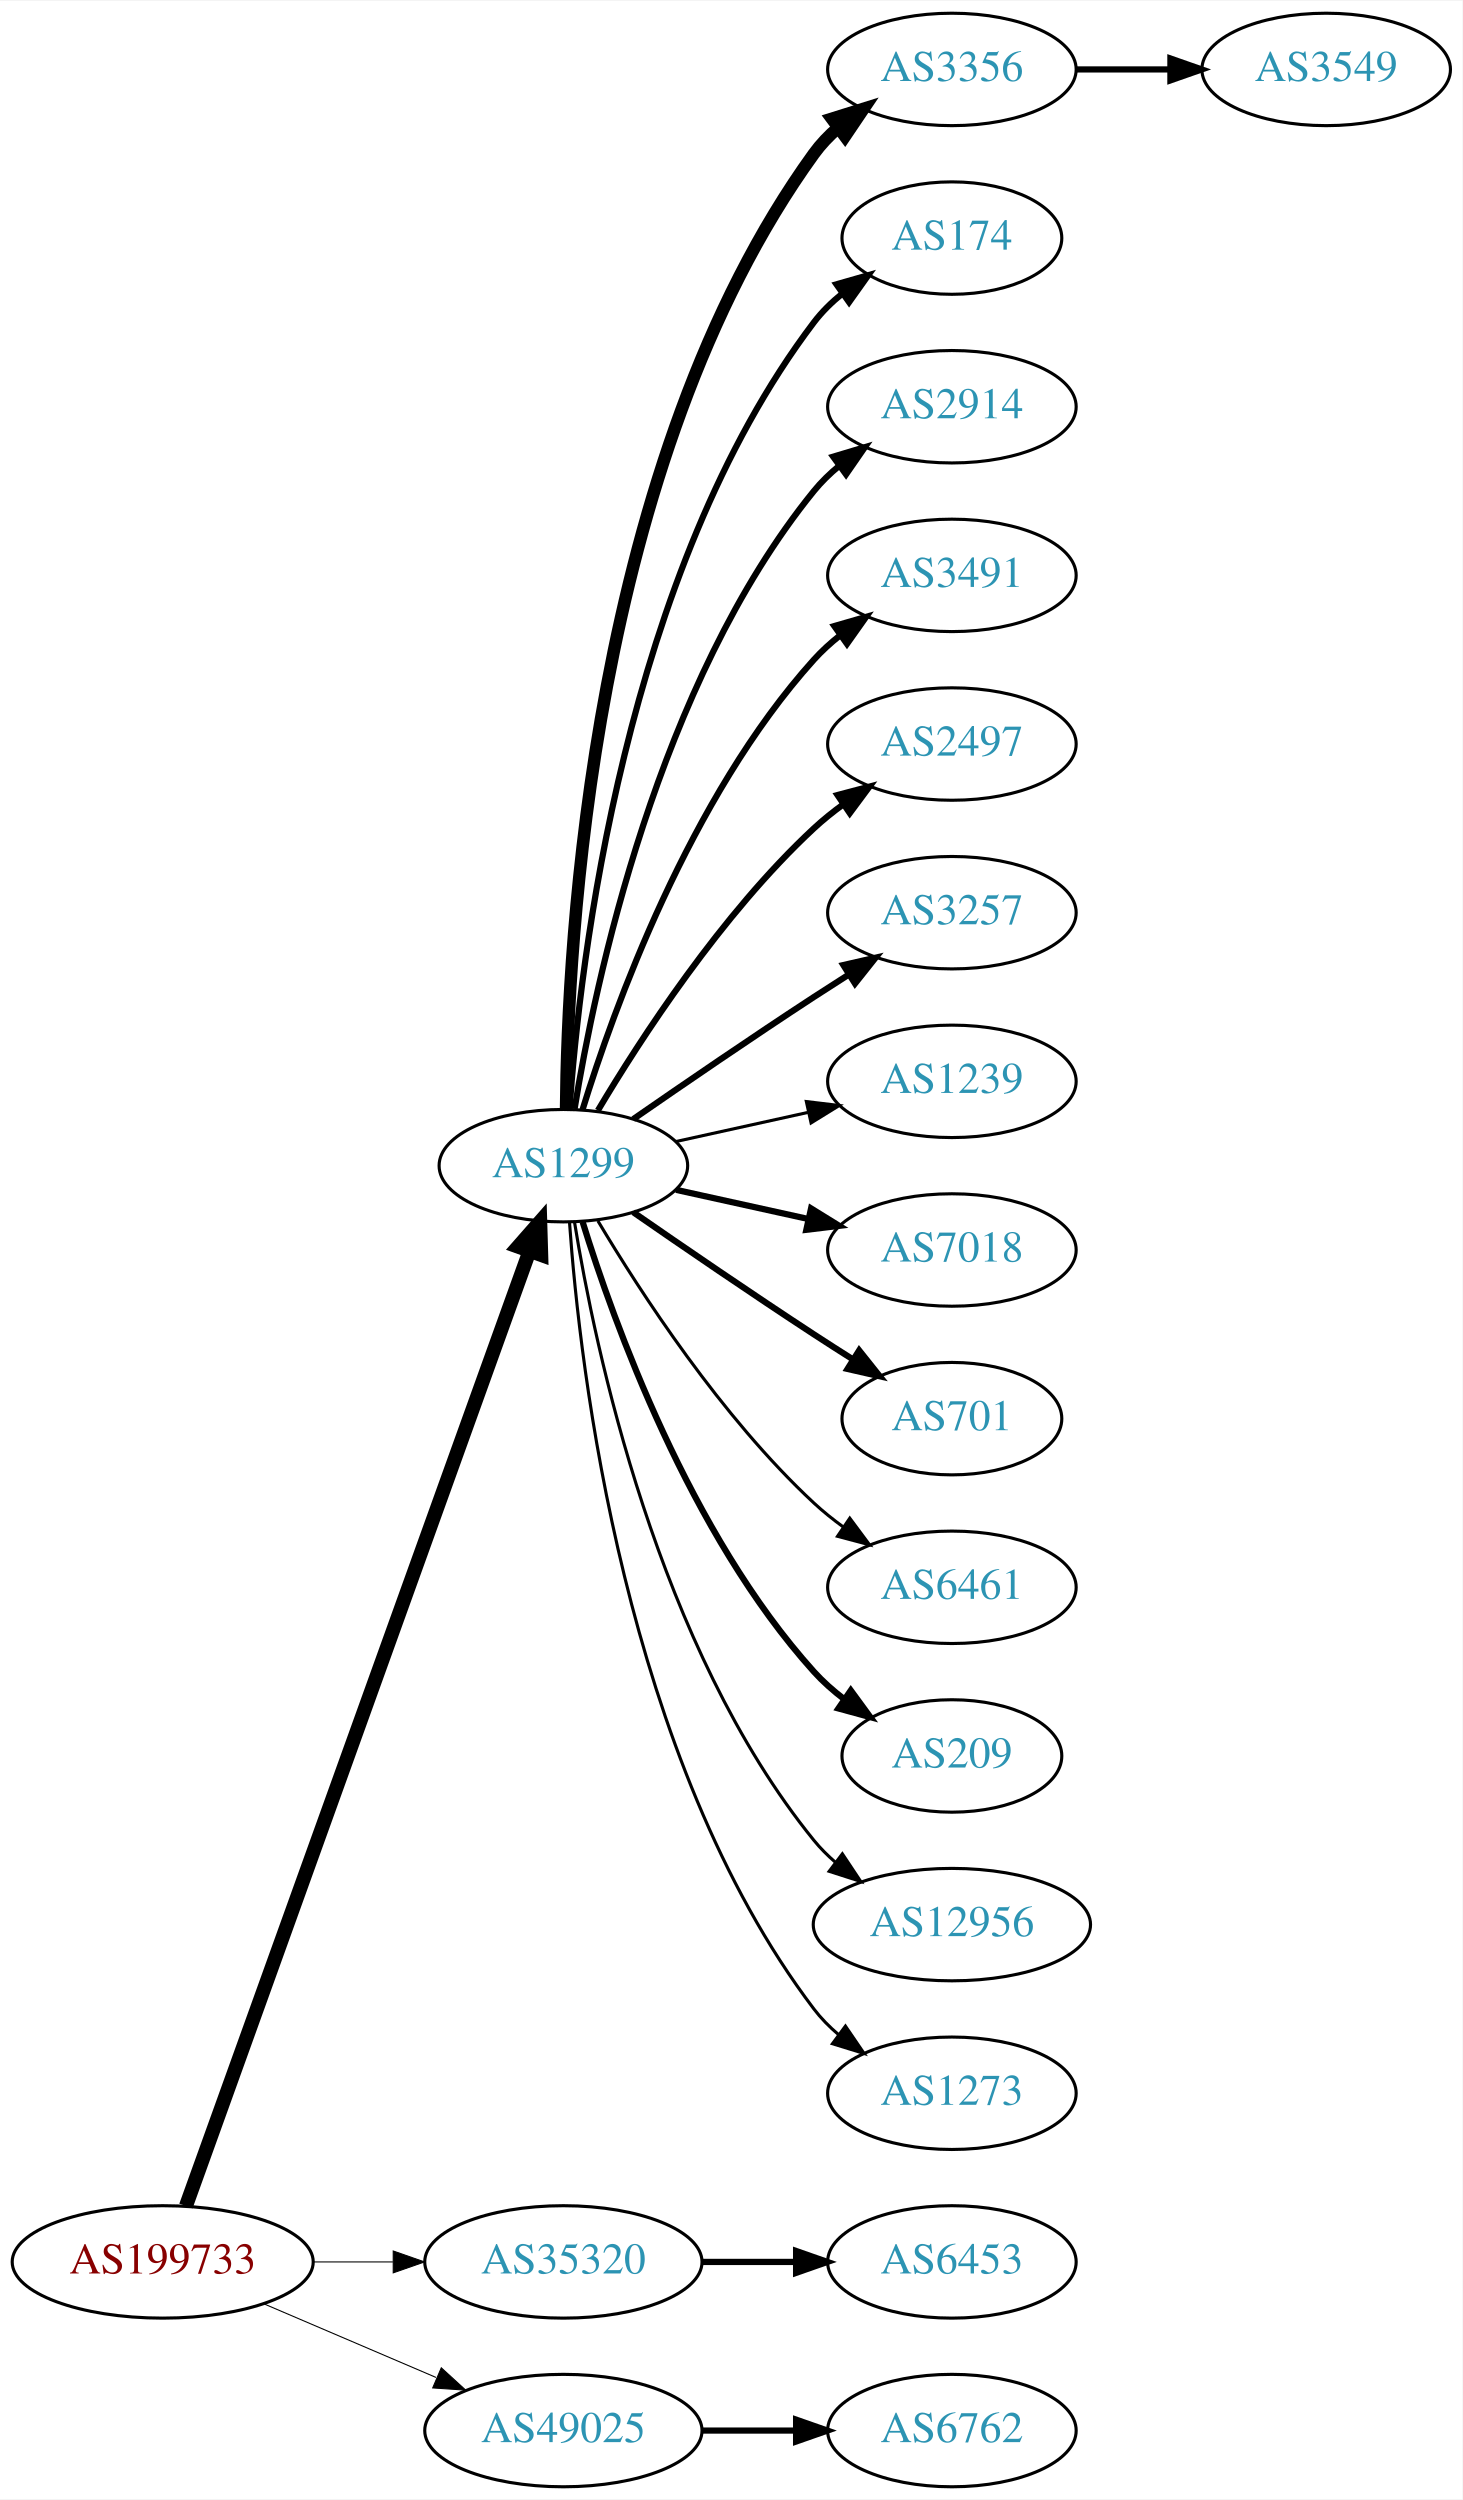
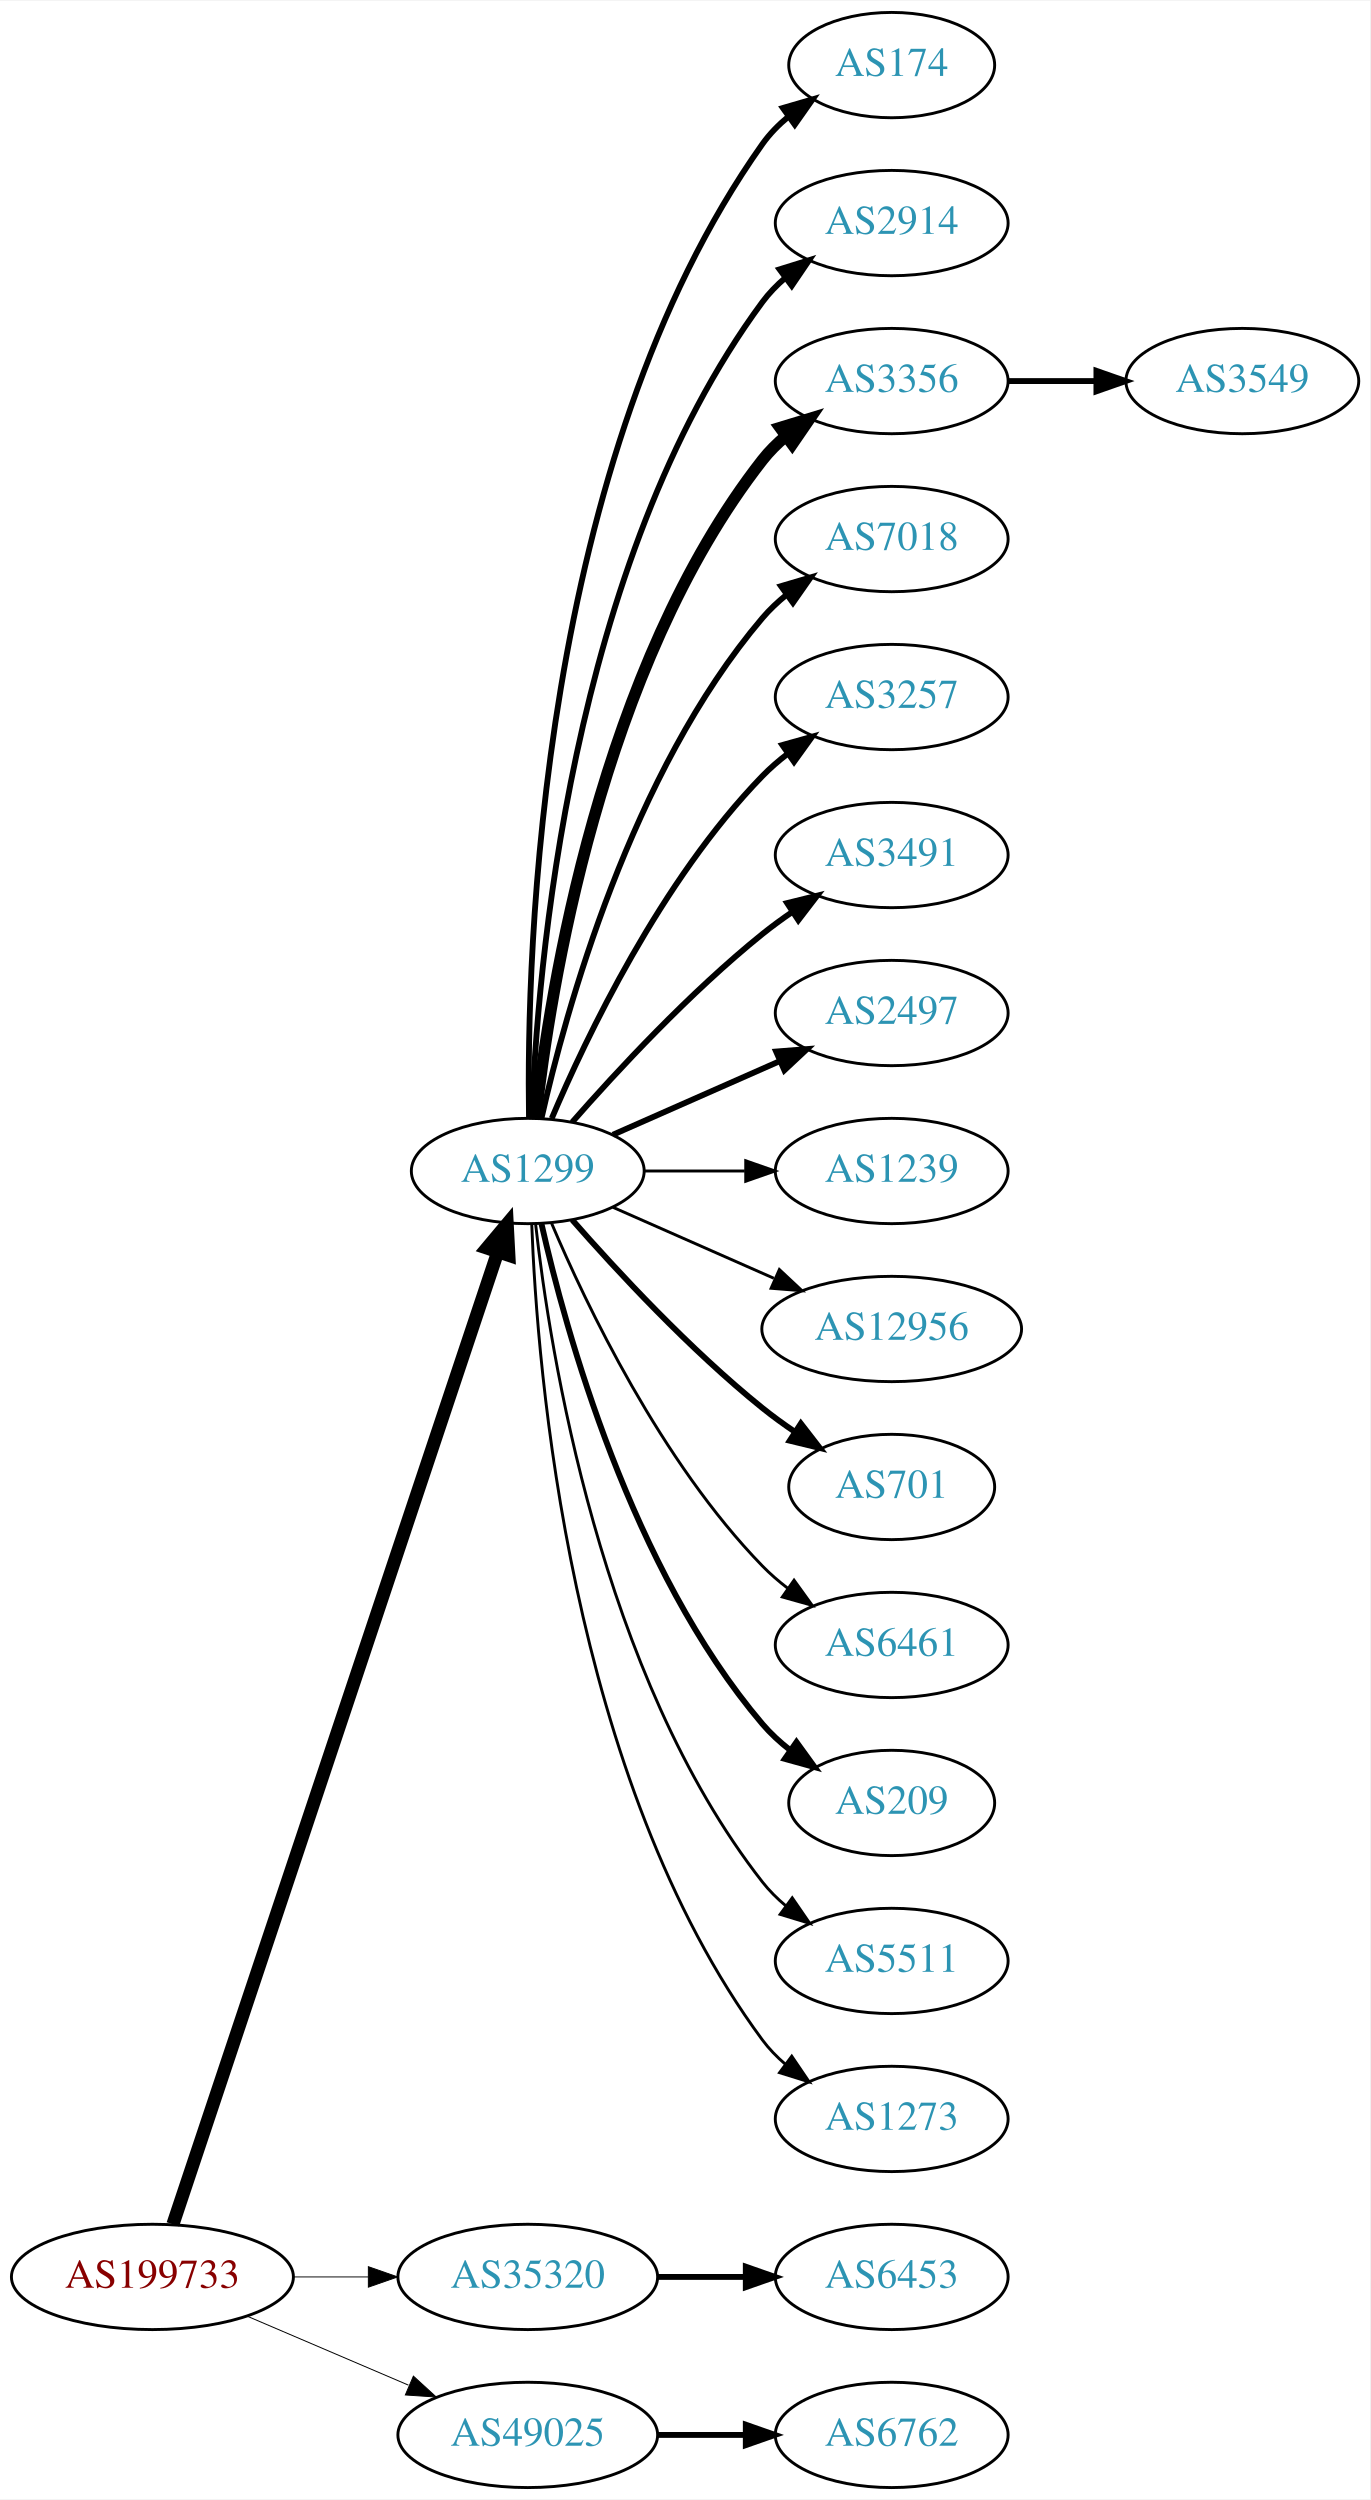
- <svg xmlns="http://www.w3.org/2000/svg" xmlns:xlink="http://www.w3.org/1999/xlink" width="468pt" height="800pt" viewBox="0.00 0.00 468.27 800.00">
-   <g id="graph0" class="graph" transform="scale(1 1) rotate(0) translate(4 796)">
-     <polygon fill="white" stroke="none" points="-4,4 -4,-796 464.269,-796 464.269,4 -4,4" />
+ <svg xmlns="http://www.w3.org/2000/svg" xmlns:xlink="http://www.w3.org/1999/xlink" width="468pt" height="854pt" viewBox="0.00 0.00 468.27 854.00">
+   <g id="graph0" class="graph" transform="scale(1 1) rotate(0) translate(4 850)">
+     <polygon fill="white" stroke="none" points="-4,4 -4,-850 464.269,-850 464.269,4 -4,4" />
    <g id="node1" class="node">
      <g id="a_node1">
        <a xlink:href="/asn/199733" xlink:title="AS199733 ~ Extrahost GmbH [AT]">
          <ellipse fill="#ffffff" stroke="black" cx="48.096" cy="-72" rx="48.192" ry="18" />
          <text text-anchor="middle" x="48.096" y="-68.3" font-family="Times,serif" font-size="14.00" fill="#880000">AS199733</text>
        </a>
      </g>
    </g>
    <g id="node2" class="node">
      <g id="a_node2">
        <a xlink:href="/asn/1299" xlink:title="AS1299 ~ Telia Carrier [EU]">
-           <ellipse fill="#ffffff" stroke="black" cx="176.388" cy="-423" rx="39.794" ry="18" />
-           <text text-anchor="middle" x="176.388" y="-419.3" font-family="Times,serif" font-size="14.00" fill="#2c94b3">AS1299</text>
+           <ellipse fill="#ffffff" stroke="black" cx="176.388" cy="-450" rx="39.794" ry="18" />
+           <text text-anchor="middle" x="176.388" y="-446.3" font-family="Times,serif" font-size="14.00" fill="#2c94b3">AS1299</text>
        </a>
      </g>
    </g>
    <g id="edge1" class="edge">
-       <path fill="none" stroke="black" stroke-width="4.5" d="M55.532,-89.889C76.139,-147.16 140.587,-326.279 165.458,-395.403" />
-       <polygon fill="black" stroke="black" stroke-width="4.5" points="161.873,-397.071 168.964,-405.147 169.283,-394.405 161.873,-397.071" />
+       <path fill="none" stroke="black" stroke-width="4.5" d="M55.102,-89.977C75.421,-150.793 141.678,-349.104 166.174,-422.424" />
+       <polygon fill="black" stroke="black" stroke-width="4.5" points="162.441,-423.676 169.344,-431.913 169.91,-421.18 162.441,-423.676" />
    </g>
    <g id="node3" class="node">
      <g id="a_node3">
        <a xlink:href="/asn/35320" xlink:title="AS35320 ~ Eurotranstelecom Ltd [UA]">
          <ellipse fill="#ffffff" stroke="black" cx="176.388" cy="-72" rx="44.393" ry="18" />
          <text text-anchor="middle" x="176.388" y="-68.3" font-family="Times,serif" font-size="14.00" fill="#2c94b3">AS35320</text>
        </a>
      </g>
    </g>
    <g id="edge2" class="edge">
-       <path fill="none" stroke="black" stroke-width="0.346" d="M96.481,-72C104.742,-72 113.386,-72 121.799,-72" />
-       <polygon fill="black" stroke="black" stroke-width="0.346" points="121.904,-75.5 131.904,-72 121.904,-68.5 121.904,-75.5" />
+       <path fill="none" stroke="black" stroke-width="0.333" d="M96.481,-72C104.742,-72 113.386,-72 121.799,-72" />
+       <polygon fill="black" stroke="black" stroke-width="0.333" points="121.904,-75.5 131.904,-72 121.904,-68.5 121.904,-75.5" />
    </g>
    <g id="node4" class="node">
      <g id="a_node4">
        <a xlink:href="/asn/49025" xlink:title="AS49025 ~ PRO-ZETA a.s. [CZ]">
          <ellipse fill="#ffffff" stroke="black" cx="176.388" cy="-18" rx="44.393" ry="18" />
          <text text-anchor="middle" x="176.388" y="-14.3" font-family="Times,serif" font-size="14.00" fill="#2c94b3">AS49025</text>
        </a>
      </g>
    </g>
    <g id="edge3" class="edge">
-       <path fill="none" stroke="black" stroke-width="0.346" d="M80.639,-58.513C97.283,-51.396 117.873,-42.592 135.604,-35.011" />
-       <polygon fill="black" stroke="black" stroke-width="0.346" points="137.297,-38.093 145.116,-30.944 134.545,-31.657 137.297,-38.093" />
+       <path fill="none" stroke="black" stroke-width="0.333" d="M80.639,-58.513C97.283,-51.396 117.873,-42.592 135.604,-35.011" />
+       <polygon fill="black" stroke="black" stroke-width="0.333" points="137.297,-38.093 145.116,-30.944 134.545,-31.657 137.297,-38.093" />
    </g>
    <g id="node5" class="node">
      <g id="a_node5">
-         <a xlink:href="/asn/3356" xlink:title="AS3356 ~ Level 3 Parent, LLC [US]">
-           <ellipse fill="#ffffff" stroke="black" cx="300.78" cy="-774" rx="39.794" ry="18" />
-           <text text-anchor="middle" x="300.78" y="-770.3" font-family="Times,serif" font-size="14.00" fill="#2c94b3">AS3356</text>
+         <a xlink:href="/asn/174" xlink:title="AS174 ~ Cogent Communications [US]">
+           <ellipse fill="#ffffff" stroke="black" cx="300.78" cy="-828" rx="35.194" ry="18" />
+           <text text-anchor="middle" x="300.78" y="-824.3" font-family="Times,serif" font-size="14.00" fill="#2c94b3">AS174</text>
        </a>
      </g>
    </g>
    <g id="edge4" class="edge">
-       <path fill="none" stroke="black" stroke-width="4" d="M177.239,-441.078C177.689,-493.561 185.341,-648.452 256.584,-747 258.786,-750.046 261.447,-752.825 264.355,-755.341" />
-       <polygon fill="black" stroke="black" stroke-width="4" points="262.369,-758.226 272.48,-761.392 266.55,-752.612 262.369,-758.226" />
+       <path fill="none" stroke="black" stroke-width="2" d="M176.805,-468.362C175.95,-523.958 180.135,-693.241 256.584,-801 259.059,-804.489 262.141,-807.624 265.513,-810.413" />
+       <polygon fill="black" stroke="black" stroke-width="2" points="263.583,-813.336 273.755,-816.3 267.652,-807.64 263.583,-813.336" />
    </g>
    <g id="node6" class="node">
      <g id="a_node6">
-         <a xlink:href="/asn/174" xlink:title="AS174 ~ Cogent Communications [US]">
-           <ellipse fill="#ffffff" stroke="black" cx="300.78" cy="-720" rx="35.194" ry="18" />
-           <text text-anchor="middle" x="300.78" y="-716.3" font-family="Times,serif" font-size="14.00" fill="#2c94b3">AS174</text>
+         <a xlink:href="/asn/2914" xlink:title="AS2914 ~ NTT America, Inc. [US]">
+           <ellipse fill="#ffffff" stroke="black" cx="300.78" cy="-774" rx="39.794" ry="18" />
+           <text text-anchor="middle" x="300.78" y="-770.3" font-family="Times,serif" font-size="14.00" fill="#2c94b3">AS2914</text>
        </a>
      </g>
    </g>
    <g id="edge5" class="edge">
-       <path fill="none" stroke="black" stroke-width="2" d="M178.337,-441.036C181.622,-487.457 195.932,-613.007 256.584,-693 259.168,-696.409 262.319,-699.494 265.729,-702.255" />
-       <polygon fill="black" stroke="black" stroke-width="2" points="263.826,-705.196 274.012,-708.112 267.867,-699.481 263.826,-705.196" />
+       <path fill="none" stroke="black" stroke-width="2" d="M177.739,-467.993C179.565,-517.457 190.62,-657.73 256.584,-747 258.817,-750.023 261.5,-752.786 264.421,-755.293" />
+       <polygon fill="black" stroke="black" stroke-width="2" points="262.447,-758.186 272.564,-761.331 266.616,-752.563 262.447,-758.186" />
    </g>
    <g id="node7" class="node">
      <g id="a_node7">
-         <a xlink:href="/asn/2914" xlink:title="AS2914 ~ NTT America, Inc. [US]">
-           <ellipse fill="#ffffff" stroke="black" cx="300.78" cy="-666" rx="39.794" ry="18" />
-           <text text-anchor="middle" x="300.78" y="-662.3" font-family="Times,serif" font-size="14.00" fill="#2c94b3">AS2914</text>
+         <a xlink:href="/asn/3356" xlink:title="AS3356 ~ Level 3 Parent, LLC [US]">
+           <ellipse fill="#ffffff" stroke="black" cx="300.78" cy="-720" rx="39.794" ry="18" />
+           <text text-anchor="middle" x="300.78" y="-716.3" font-family="Times,serif" font-size="14.00" fill="#2c94b3">AS3356</text>
        </a>
      </g>
    </g>
    <g id="edge6" class="edge">
-       <path fill="none" stroke="black" stroke-width="2" d="M179.968,-441.178C186.423,-480.997 206.495,-577.286 256.584,-639 258.952,-641.918 261.725,-644.612 264.702,-647.075" />
-       <polygon fill="black" stroke="black" stroke-width="2" points="262.778,-650.003 272.924,-653.052 266.894,-644.341 262.778,-650.003" />
+       <path fill="none" stroke="black" stroke-width="4" d="M179.067,-468.129C183.897,-511.368 201.238,-622.216 256.584,-693 258.899,-695.961 261.636,-698.683 264.591,-701.164" />
+       <polygon fill="black" stroke="black" stroke-width="4" points="262.647,-704.078 272.782,-707.165 266.784,-698.432 262.647,-704.078" />
    </g>
    <g id="node8" class="node">
      <g id="a_node8">
-         <a xlink:href="/asn/3491" xlink:title="AS3491 ~ PCCW Global, Inc. [US]">
-           <ellipse fill="#ffffff" stroke="black" cx="300.78" cy="-612" rx="39.794" ry="18" />
-           <text text-anchor="middle" x="300.78" y="-608.3" font-family="Times,serif" font-size="14.00" fill="#2c94b3">AS3491</text>
+         <a xlink:href="/asn/7018" xlink:title="AS7018 ~ AT&amp;T Services, Inc. [US]">
+           <ellipse fill="#ffffff" stroke="black" cx="300.78" cy="-666" rx="39.794" ry="18" />
+           <text text-anchor="middle" x="300.78" y="-662.3" font-family="Times,serif" font-size="14.00" fill="#2c94b3">AS7018</text>
        </a>
      </g>
    </g>
    <g id="edge7" class="edge">
-       <path fill="none" stroke="black" stroke-width="2" d="M182.525,-440.94C192.428,-472.979 216.766,-540.812 256.584,-585 259.1,-587.792 261.971,-590.401 265.01,-592.812" />
-       <polygon fill="black" stroke="black" stroke-width="2" points="263.139,-595.776 273.318,-598.715 267.194,-590.07 263.139,-595.776" />
+       <path fill="none" stroke="black" stroke-width="2" d="M181.081,-468.075C189.221,-504.148 211.654,-586.14 256.584,-639 259.018,-641.864 261.834,-644.521 264.839,-646.961" />
+       <polygon fill="black" stroke="black" stroke-width="2" points="262.938,-649.905 273.099,-652.906 267.028,-644.224 262.938,-649.905" />
    </g>
    <g id="node9" class="node">
      <g id="a_node9">
-         <a xlink:href="/asn/2497" xlink:title="AS2497 ~ Internet Initiative Japan Inc. [JP]">
-           <ellipse fill="#ffffff" stroke="black" cx="300.78" cy="-558" rx="39.794" ry="18" />
-           <text text-anchor="middle" x="300.78" y="-554.3" font-family="Times,serif" font-size="14.00" fill="#2c94b3">AS2497</text>
+         <a xlink:href="/asn/3257" xlink:title="AS3257 ~ GTT [DE]">
+           <ellipse fill="#ffffff" stroke="black" cx="300.78" cy="-612" rx="39.794" ry="18" />
+           <text text-anchor="middle" x="300.78" y="-608.3" font-family="Times,serif" font-size="14.00" fill="#2c94b3">AS3257</text>
        </a>
      </g>
    </g>
    <g id="edge8" class="edge">
-       <path fill="none" stroke="black" stroke-width="2" d="M187.433,-440.671C201.004,-463.472 226.937,-503.472 256.584,-531 259.49,-533.699 262.703,-536.28 266.027,-538.703" />
-       <polygon fill="black" stroke="black" stroke-width="2" points="264.162,-541.667 274.405,-544.375 268.087,-535.87 264.162,-541.667" />
+       <path fill="none" stroke="black" stroke-width="2" d="M184.578,-467.975C196.345,-495.682 221.919,-549.348 256.584,-585 259.204,-587.695 262.144,-590.239 265.227,-592.608" />
+       <polygon fill="black" stroke="black" stroke-width="2" points="263.394,-595.597 273.596,-598.455 267.403,-589.859 263.394,-595.597" />
    </g>
    <g id="node10" class="node">
      <g id="a_node10">
-         <a xlink:href="/asn/3257" xlink:title="AS3257 ~ GTT [DE]">
-           <ellipse fill="#ffffff" stroke="black" cx="300.78" cy="-504" rx="39.794" ry="18" />
-           <text text-anchor="middle" x="300.78" y="-500.3" font-family="Times,serif" font-size="14.00" fill="#2c94b3">AS3257</text>
+         <a xlink:href="/asn/3491" xlink:title="AS3491 ~ PCCW Global, Inc. [US]">
+           <ellipse fill="#ffffff" stroke="black" cx="300.78" cy="-558" rx="39.794" ry="18" />
+           <text text-anchor="middle" x="300.78" y="-554.3" font-family="Times,serif" font-size="14.00" fill="#2c94b3">AS3491</text>
        </a>
      </g>
    </g>
    <g id="edge9" class="edge">
-       <path fill="none" stroke="black" stroke-width="2" d="M198.745,-437.901C214.596,-448.877 236.799,-464.079 256.584,-477 260.166,-479.339 263.936,-481.759 267.696,-484.144" />
-       <polygon fill="black" stroke="black" stroke-width="2" points="266.03,-487.231 276.357,-489.596 269.759,-481.307 266.03,-487.231" />
+       <path fill="none" stroke="black" stroke-width="2" d="M191.54,-466.663C206.641,-483.894 231.762,-511.024 256.584,-531 259.839,-533.62 263.364,-536.192 266.949,-538.646" />
+       <polygon fill="black" stroke="black" stroke-width="2" points="265.036,-541.577 275.321,-544.121 268.867,-535.719 265.036,-541.577" />
    </g>
    <g id="node11" class="node">
      <g id="a_node11">
+         <a xlink:href="/asn/2497" xlink:title="AS2497 ~ Internet Initiative Japan Inc. [JP]">
+           <ellipse fill="#ffffff" stroke="black" cx="300.78" cy="-504" rx="39.794" ry="18" />
+           <text text-anchor="middle" x="300.78" y="-500.3" font-family="Times,serif" font-size="14.00" fill="#2c94b3">AS2497</text>
+         </a>
+       </g>
+     </g>
+     <g id="edge10" class="edge">
+       <path fill="none" stroke="black" stroke-width="2" d="M205.467,-462.389C222.415,-469.866 244.212,-479.483 262.581,-487.588" />
+       <polygon fill="black" stroke="black" stroke-width="2" points="261.269,-490.834 271.831,-491.669 264.095,-484.43 261.269,-490.834" />
+     </g>
+     <g id="node12" class="node">
+       <g id="a_node12">
        <a xlink:href="/asn/1239" xlink:title="AS1239 ~ Sprint [US]">
          <ellipse fill="#ffffff" stroke="black" cx="300.78" cy="-450" rx="39.794" ry="18" />
          <text text-anchor="middle" x="300.78" y="-446.3" font-family="Times,serif" font-size="14.00" fill="#2c94b3">AS1239</text>
        </a>
      </g>
    </g>
-     <g id="edge10" class="edge">
-       <path fill="none" stroke="black" d="M212.46,-430.737C225.647,-433.646 240.827,-436.995 254.793,-440.076" />
-       <polygon fill="black" stroke="black" points="254.183,-443.525 264.702,-442.262 255.691,-436.69 254.183,-443.525" />
-     </g>
-     <g id="node12" class="node">
-       <g id="a_node12">
-         <a xlink:href="/asn/7018" xlink:title="AS7018 ~ AT&amp;T Services, Inc. [US]">
-           <ellipse fill="#ffffff" stroke="black" cx="300.78" cy="-396" rx="39.794" ry="18" />
-           <text text-anchor="middle" x="300.78" y="-392.3" font-family="Times,serif" font-size="14.00" fill="#2c94b3">AS7018</text>
-         </a>
-       </g>
-     </g>
    <g id="edge11" class="edge">
-       <path fill="none" stroke="black" stroke-width="2" d="M212.46,-415.263C225.647,-412.354 240.827,-409.005 254.793,-405.924" />
-       <polygon fill="black" stroke="black" stroke-width="2" points="255.691,-409.31 264.702,-403.738 254.183,-402.475 255.691,-409.31" />
+       <path fill="none" stroke="black" d="M216.113,-450C227.052,-450 239.102,-450 250.568,-450" />
+       <polygon fill="black" stroke="black" points="250.886,-453.5 260.886,-450 250.886,-446.5 250.886,-453.5" />
    </g>
    <g id="node13" class="node">
      <g id="a_node13">
+         <a xlink:href="/asn/12956" xlink:title="AS12956 ~ TELXIUS [ES]">
+           <ellipse fill="#ffffff" stroke="black" cx="300.78" cy="-396" rx="44.393" ry="18" />
+           <text text-anchor="middle" x="300.78" y="-392.3" font-family="Times,serif" font-size="14.00" fill="#2c94b3">AS12956</text>
+         </a>
+       </g>
+     </g>
+     <g id="edge12" class="edge">
+       <path fill="none" stroke="black" d="M205.467,-437.611C221.783,-430.413 242.593,-421.231 260.513,-413.325" />
+       <polygon fill="black" stroke="black" points="262.388,-416.323 270.124,-409.084 259.562,-409.919 262.388,-416.323" />
+     </g>
+     <g id="node14" class="node">
+       <g id="a_node14">
        <a xlink:href="/asn/701" xlink:title="AS701 ~ UUNET [US]">
          <ellipse fill="#ffffff" stroke="black" cx="300.78" cy="-342" rx="35.194" ry="18" />
          <text text-anchor="middle" x="300.78" y="-338.3" font-family="Times,serif" font-size="14.00" fill="#2c94b3">AS701</text>
        </a>
      </g>
    </g>
-     <g id="edge12" class="edge">
-       <path fill="none" stroke="black" stroke-width="2" d="M198.745,-408.099C214.596,-397.123 236.799,-381.921 256.584,-369 260.628,-366.358 264.914,-363.615 269.153,-360.933" />
-       <polygon fill="black" stroke="black" stroke-width="2" points="271.09,-363.85 277.697,-355.568 267.367,-357.921 271.09,-363.85" />
-     </g>
-     <g id="node14" class="node">
-       <g id="a_node14">
+     <g id="edge13" class="edge">
+       <path fill="none" stroke="black" stroke-width="2" d="M191.54,-433.337C206.641,-416.106 231.762,-388.976 256.584,-369 260.089,-366.179 263.907,-363.413 267.775,-360.792" />
+       <polygon fill="black" stroke="black" stroke-width="2" points="269.732,-363.694 276.22,-355.318 265.925,-357.82 269.732,-363.694" />
+     </g>
+     <g id="node15" class="node">
+       <g id="a_node15">
        <a xlink:href="/asn/6461" xlink:title="AS6461 ~ Zayo Bandwidth [US]">
          <ellipse fill="#ffffff" stroke="black" cx="300.78" cy="-288" rx="39.794" ry="18" />
          <text text-anchor="middle" x="300.78" y="-284.3" font-family="Times,serif" font-size="14.00" fill="#2c94b3">AS6461</text>
        </a>
      </g>
    </g>
-     <g id="edge13" class="edge">
-       <path fill="none" stroke="black" d="M187.433,-405.329C201.004,-382.528 226.937,-342.528 256.584,-315 259.49,-312.301 262.703,-309.72 266.027,-307.297" />
-       <polygon fill="black" stroke="black" points="268.087,-310.13 274.405,-301.625 264.162,-304.333 268.087,-310.13" />
-     </g>
-     <g id="node15" class="node">
-       <g id="a_node15">
+     <g id="edge14" class="edge">
+       <path fill="none" stroke="black" d="M184.578,-432.025C196.345,-404.318 221.919,-350.652 256.584,-315 259.204,-312.305 262.144,-309.761 265.227,-307.392" />
+       <polygon fill="black" stroke="black" points="267.403,-310.141 273.596,-301.545 263.394,-304.403 267.403,-310.141" />
+     </g>
+     <g id="node16" class="node">
+       <g id="a_node16">
        <a xlink:href="/asn/209" xlink:title="AS209 ~ CenturyLink Communications, LLC [US]">
          <ellipse fill="#ffffff" stroke="black" cx="300.78" cy="-234" rx="35.194" ry="18" />
          <text text-anchor="middle" x="300.78" y="-230.3" font-family="Times,serif" font-size="14.00" fill="#2c94b3">AS209</text>
        </a>
      </g>
    </g>
-     <g id="edge14" class="edge">
-       <path fill="none" stroke="black" stroke-width="2" d="M182.525,-405.06C192.428,-373.021 216.766,-305.188 256.584,-261 259.448,-257.822 262.772,-254.881 266.279,-252.2" />
-       <polygon fill="black" stroke="black" stroke-width="2" points="268.412,-254.982 274.668,-246.431 264.446,-249.214 268.412,-254.982" />
-     </g>
-     <g id="node16" class="node">
-       <g id="a_node16">
-         <a xlink:href="/asn/12956" xlink:title="AS12956 ~ TELXIUS [ES]">
-           <ellipse fill="#ffffff" stroke="black" cx="300.78" cy="-180" rx="44.393" ry="18" />
-           <text text-anchor="middle" x="300.78" y="-176.3" font-family="Times,serif" font-size="14.00" fill="#2c94b3">AS12956</text>
-         </a>
-       </g>
-     </g>
    <g id="edge15" class="edge">
-       <path fill="none" stroke="black" d="M179.968,-404.822C186.423,-365.003 206.495,-268.714 256.584,-207 258.646,-204.459 261.014,-202.089 263.557,-199.893" />
-       <polygon fill="black" stroke="black" points="265.71,-202.653 271.578,-193.831 261.49,-197.068 265.71,-202.653" />
+       <path fill="none" stroke="black" stroke-width="2" d="M181.081,-431.925C189.221,-395.852 211.654,-313.86 256.584,-261 259.354,-257.74 262.62,-254.748 266.096,-252.039" />
+       <polygon fill="black" stroke="black" stroke-width="2" points="268.231,-254.818 274.449,-246.239 264.239,-249.068 268.231,-254.818" />
    </g>
    <g id="node17" class="node">
      <g id="a_node17">
+         <a xlink:href="/asn/5511" xlink:title="AS5511 ~ Orange S.A. [FR]">
+           <ellipse fill="#ffffff" stroke="black" cx="300.78" cy="-180" rx="39.794" ry="18" />
+           <text text-anchor="middle" x="300.78" y="-176.3" font-family="Times,serif" font-size="14.00" fill="#2c94b3">AS5511</text>
+         </a>
+       </g>
+     </g>
+     <g id="edge16" class="edge">
+       <path fill="none" stroke="black" d="M179.067,-431.871C183.897,-388.632 201.238,-277.784 256.584,-207 258.899,-204.039 261.636,-201.317 264.591,-198.836" />
+       <polygon fill="black" stroke="black" points="266.784,-201.568 272.782,-192.835 262.647,-195.922 266.784,-201.568" />
+     </g>
+     <g id="node18" class="node">
+       <g id="a_node18">
        <a xlink:href="/asn/1273" xlink:title="AS1273 ~ Vodafone Group PLC [EU]">
          <ellipse fill="#ffffff" stroke="black" cx="300.78" cy="-126" rx="39.794" ry="18" />
          <text text-anchor="middle" x="300.78" y="-122.3" font-family="Times,serif" font-size="14.00" fill="#2c94b3">AS1273</text>
        </a>
      </g>
    </g>
-     <g id="edge16" class="edge">
-       <path fill="none" stroke="black" d="M178.337,-404.964C181.622,-358.543 195.932,-232.993 256.584,-153 258.854,-150.005 261.562,-147.26 264.498,-144.765" />
-       <polygon fill="black" stroke="black" points="266.693,-147.496 272.663,-138.744 262.538,-141.862 266.693,-147.496" />
-     </g>
-     <g id="node19" class="node">
-       <g id="a_node19">
+     <g id="edge17" class="edge">
+       <path fill="none" stroke="black" d="M177.739,-432.007C179.565,-382.543 190.62,-242.27 256.584,-153 258.817,-149.977 261.5,-147.214 264.421,-144.707" />
+       <polygon fill="black" stroke="black" points="266.616,-147.437 272.564,-138.669 262.447,-141.814 266.616,-147.437" />
+     </g>
+     <g id="node20" class="node">
+       <g id="a_node20">
        <a xlink:href="/asn/6453" xlink:title="AS6453 ~ TATA COMMUNICATIONS (AMERICA) INC [US]">
          <ellipse fill="#ffffff" stroke="black" cx="300.78" cy="-72" rx="39.794" ry="18" />
          <text text-anchor="middle" x="300.78" y="-68.3" font-family="Times,serif" font-size="14.00" fill="#2c94b3">AS6453</text>
        </a>
      </g>
    </g>
-     <g id="edge18" class="edge">
+     <g id="edge19" class="edge">
      <path fill="none" stroke="black" stroke-width="2" d="M220.883,-72C230.572,-72 240.909,-72 250.802,-72" />
      <polygon fill="black" stroke="black" stroke-width="2" points="250.904,-75.5 260.904,-72 250.904,-68.5 250.904,-75.5" />
    </g>
-     <g id="node20" class="node">
-       <g id="a_node20">
+     <g id="node21" class="node">
+       <g id="a_node21">
        <a xlink:href="/asn/6762" xlink:title="AS6762 ~ TELECOM ITALIA SPARKLE S.p.A. [IT]">
          <ellipse fill="#ffffff" stroke="black" cx="300.78" cy="-18" rx="39.794" ry="18" />
          <text text-anchor="middle" x="300.78" y="-14.3" font-family="Times,serif" font-size="14.00" fill="#2c94b3">AS6762</text>
        </a>
      </g>
    </g>
-     <g id="edge19" class="edge">
+     <g id="edge20" class="edge">
      <path fill="none" stroke="black" stroke-width="2" d="M220.883,-18C230.572,-18 240.909,-18 250.802,-18" />
      <polygon fill="black" stroke="black" stroke-width="2" points="250.904,-21.5 260.904,-18 250.904,-14.5 250.904,-21.5" />
    </g>
-     <g id="node18" class="node">
-       <g id="a_node18">
+     <g id="node19" class="node">
+       <g id="a_node19">
        <a xlink:href="/asn/3549" xlink:title="AS3549 ~ Level 3 Parent, LLC [US]">
-           <ellipse fill="#ffffff" stroke="black" cx="420.622" cy="-774" rx="39.794" ry="18" />
-           <text text-anchor="middle" x="420.622" y="-770.3" font-family="Times,serif" font-size="14.00" fill="#2c94b3">AS3549</text>
-         </a>
-       </g>
-     </g>
-     <g id="edge17" class="edge">
-       <path fill="none" stroke="black" stroke-width="2" d="M340.692,-774C350.246,-774 360.595,-774 370.558,-774" />
-       <polygon fill="black" stroke="black" stroke-width="2" points="370.751,-777.5 380.75,-774 370.75,-770.5 370.751,-777.5" />
+           <ellipse fill="#ffffff" stroke="black" cx="420.622" cy="-720" rx="39.794" ry="18" />
+           <text text-anchor="middle" x="420.622" y="-716.3" font-family="Times,serif" font-size="14.00" fill="#2c94b3">AS3549</text>
+         </a>
+       </g>
+     </g>
+     <g id="edge18" class="edge">
+       <path fill="none" stroke="black" stroke-width="2" d="M340.692,-720C350.246,-720 360.595,-720 370.558,-720" />
+       <polygon fill="black" stroke="black" stroke-width="2" points="370.751,-723.5 380.75,-720 370.75,-716.5 370.751,-723.5" />
    </g>
  </g>
</svg>
